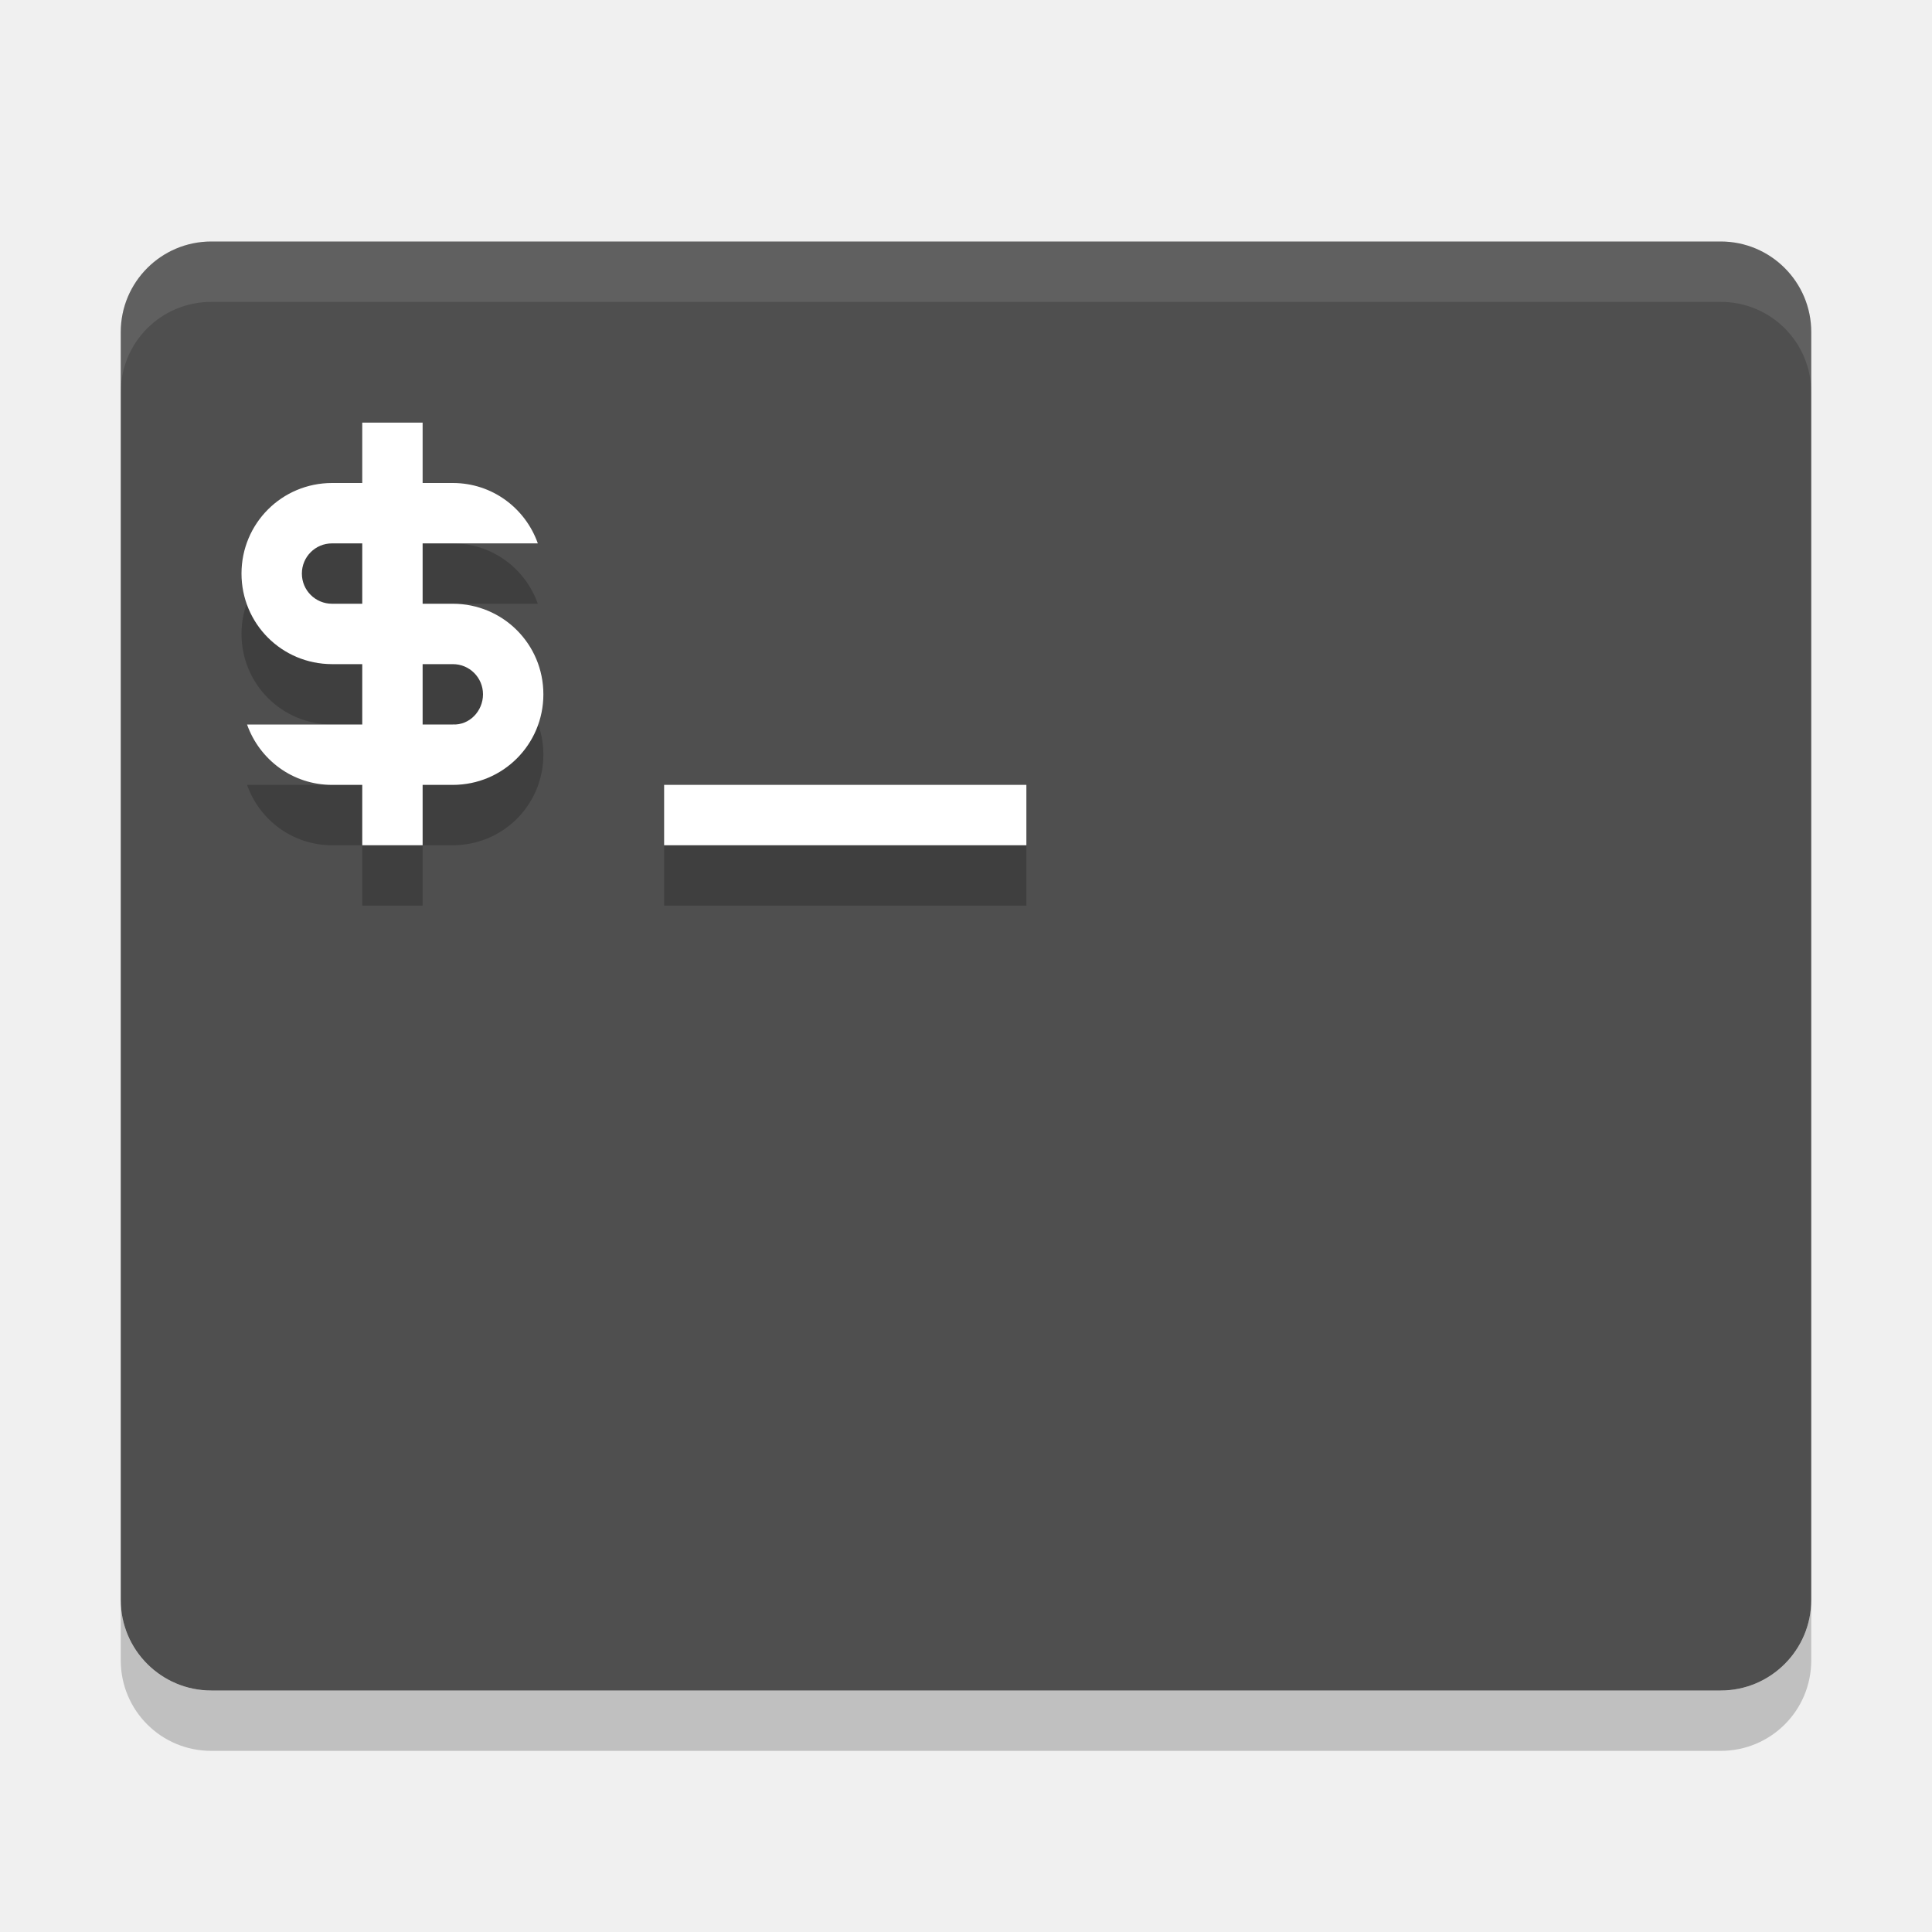
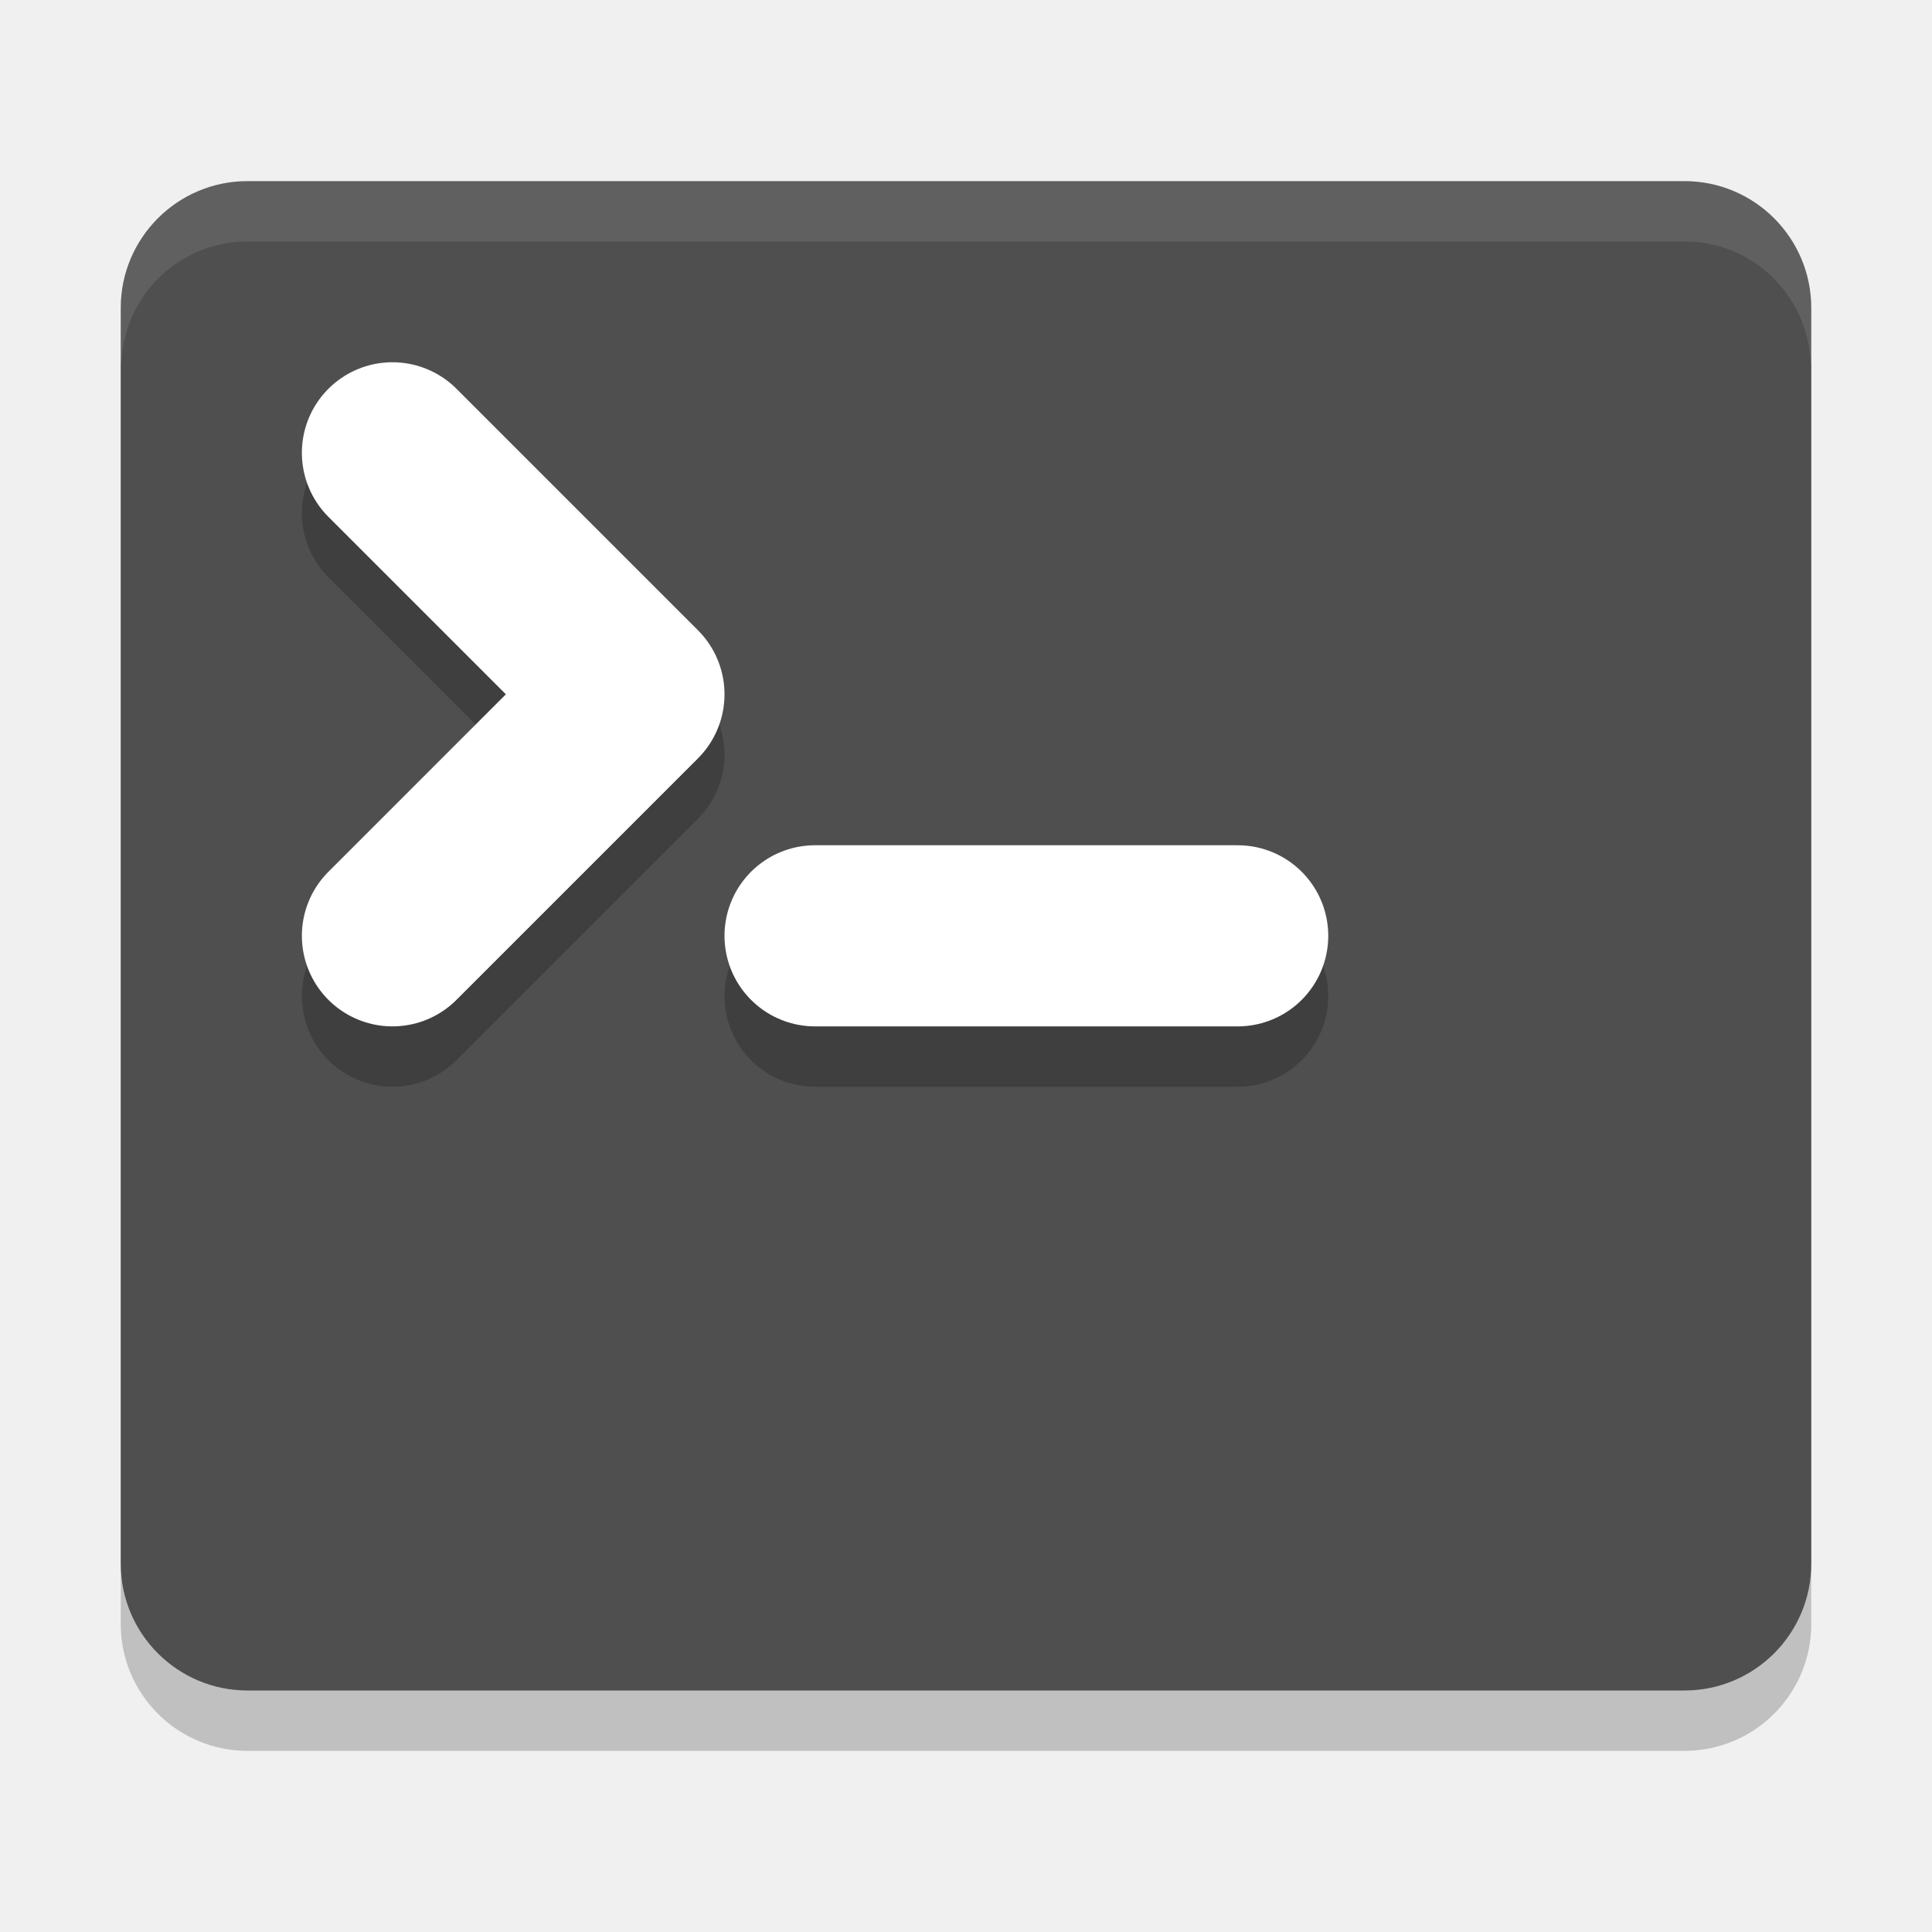
<svg xmlns="http://www.w3.org/2000/svg" width="32" height="32" version="1">
-   <path style="opacity:.2" d="m2 26.5v1c0 0.831 0.669 1.5 1.5 1.5h25c0.831 0 1.5-0.669 1.5-1.5v-1c0 0.831-0.669 1.5-1.5 1.5h-25c-0.831 0-1.5-0.669-1.5-1.5z" />
-   <rect style="fill:#4f4f4f" width="28" height="24" x="2" y="4" rx="1.5" ry="1.5" />
-   <path style="opacity:.1;fill:#ffffff" d="m3.5 4c-0.831 0-1.5 0.669-1.5 1.5v1c0-0.831 0.669-1.5 1.5-1.5h25c0.831 0 1.5 0.669 1.5 1.5v-1c0-0.831-0.669-1.5-1.5-1.5h-25z" />
-   <path style="opacity:.2" d="m6 8v1h-0.5c-0.831 0-1.5 0.669-1.5 1.5s0.669 1.5 1.5 1.5h0.5v1h-1.908c0.206 0.582 0.754 1 1.408 1h0.5v1h1v-1h0.5c0.831 0 1.5-0.669 1.5-1.5s-0.669-1.5-1.5-1.5h-0.5v-1h1.908c-0.206-0.582-0.754-1-1.408-1h-0.5v-1h-1zm-0.5 2h0.5v1h-0.5c-0.277 0-0.5-0.223-0.5-0.5s0.223-0.5 0.5-0.5zm1.5 2h0.5c0.277 0 0.5 0.223 0.5 0.5s-0.223 0.513-0.5 0.5h-0.5zm4 2v1h6v-1z" />
-   <path style="fill:#ffffff" d="m6 7v1h-0.5c-0.831 0-1.5 0.669-1.5 1.5s0.669 1.5 1.5 1.5h0.5v1h-1.908c0.206 0.582 0.754 1 1.408 1h0.5v1h1v-1h0.5c0.831 0 1.5-0.669 1.5-1.5s-0.669-1.5-1.5-1.5h-0.5v-1h1.908c-0.206-0.582-0.754-1-1.408-1h-0.5v-1h-1zm-0.5 2h0.5v1h-0.5c-0.277 0-0.5-0.223-0.5-0.5s0.223-0.5 0.5-0.5zm1.5 2h0.5c0.277 0 0.5 0.223 0.5 0.5s-0.223 0.513-0.5 0.5h-0.5zm4 2v1h6v-1z" />
+   <rect style="opacity:0.2" width="28" height="25" x="2" y="4" rx="2.1" ry="2.1" />
+   <rect style="fill:#4f4f4f" width="28" height="25" x="2" y="3" rx="2.1" ry="2.1" />
+   <path style="opacity:0.2;fill:none;stroke:#000000;stroke-width:3;stroke-linecap:round;stroke-linejoin:round" d="m 6.5,8.5 4,4 -4,4" />
+   <path style="fill:none;stroke:#ffffff;stroke-width:3;stroke-linecap:round;stroke-linejoin:round" d="m 6.5,7.5 4,4 -4,4" />
+   <path style="fill:#ffffff;opacity:0.1" d="M 4.1 3 C 2.936 3 2 3.936 2 5.1 L 2 6 L 2.01 6 C 2.063 4.884 2.97 4 4.1 4 L 27.9 4 C 29.03 4 29.937 4.884 29.99 6 L 30 6 L 30 5.1 C 30 3.936 29.064 3 27.9 3 L 4.1 3 z" />
+   <path style="opacity:0.2;fill:none;stroke:#000000;stroke-width:3;stroke-linecap:round;stroke-linejoin:round" d="m 13.5,16.5 h 7" />
+   <path style="fill:none;stroke:#ffffff;stroke-width:3;stroke-linecap:round;stroke-linejoin:round" d="m 13.5,15.5 h 7" />
</svg>
